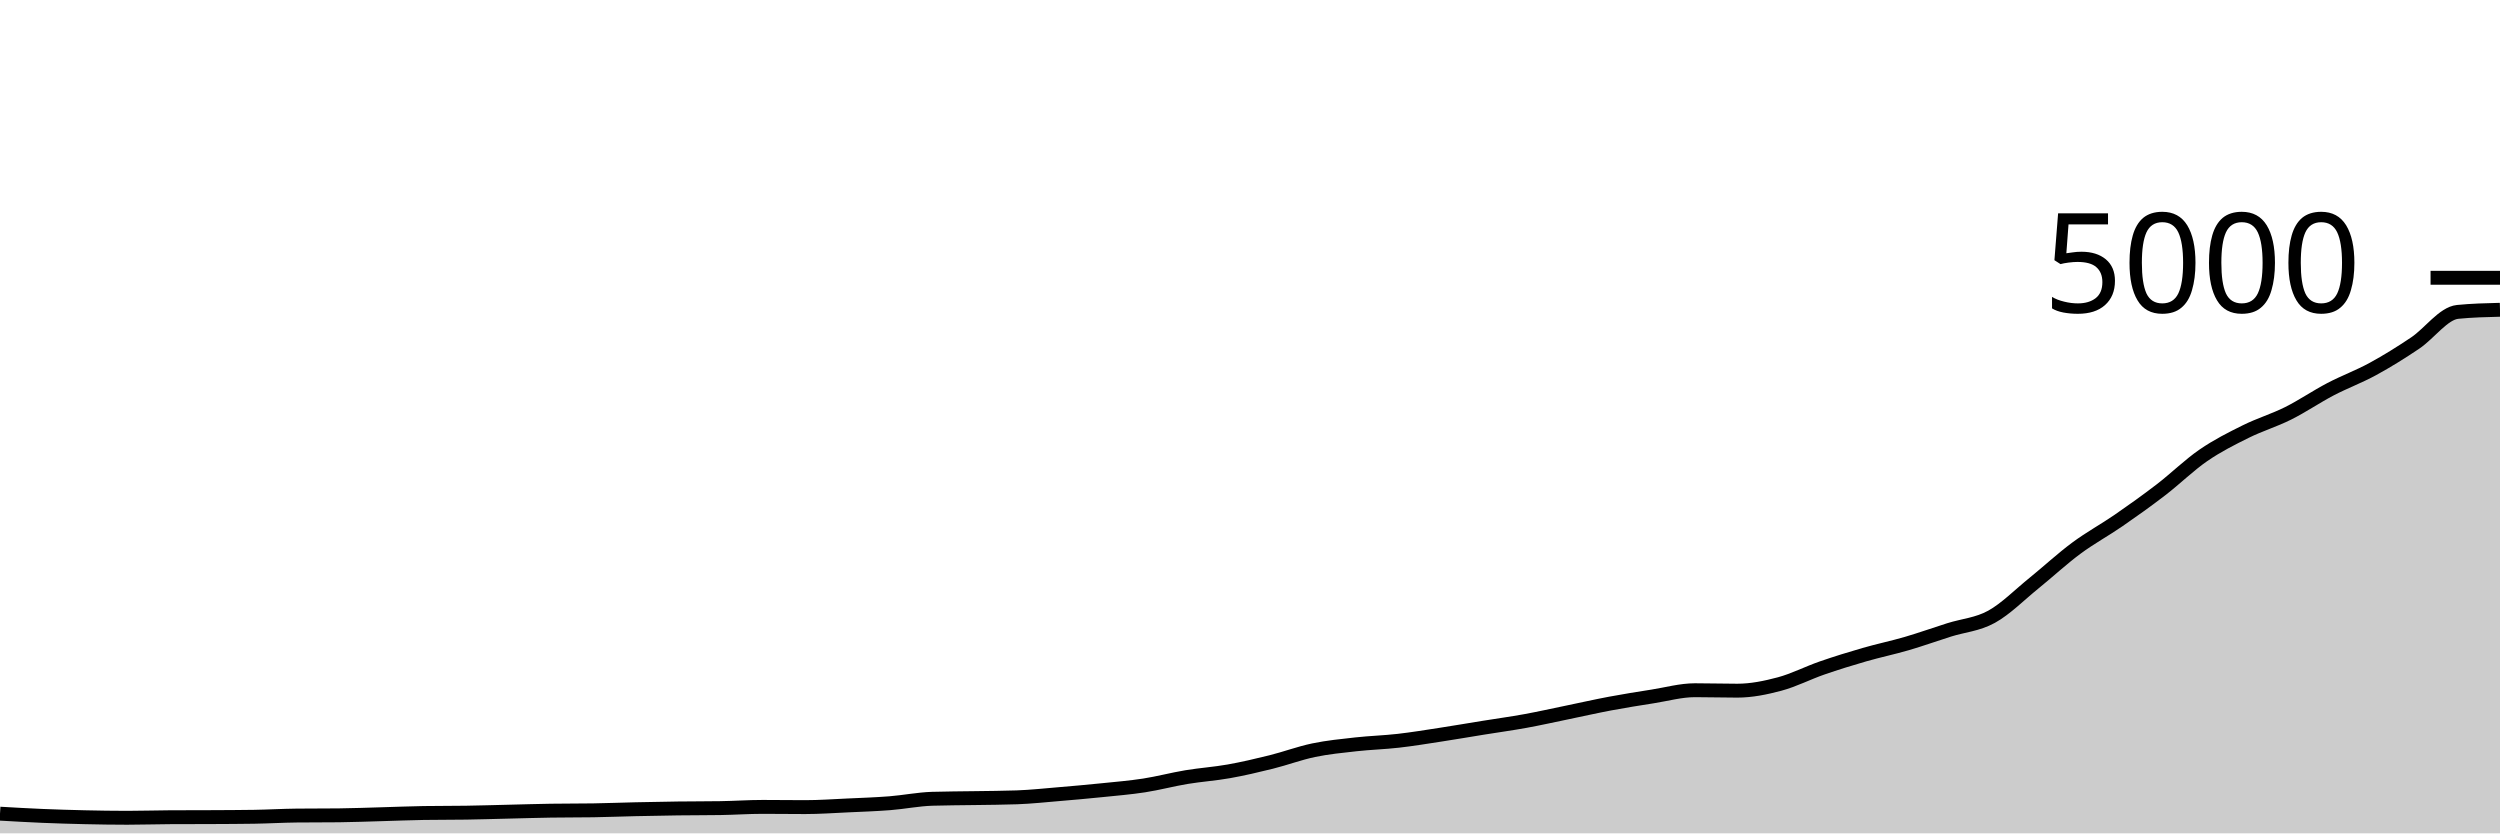
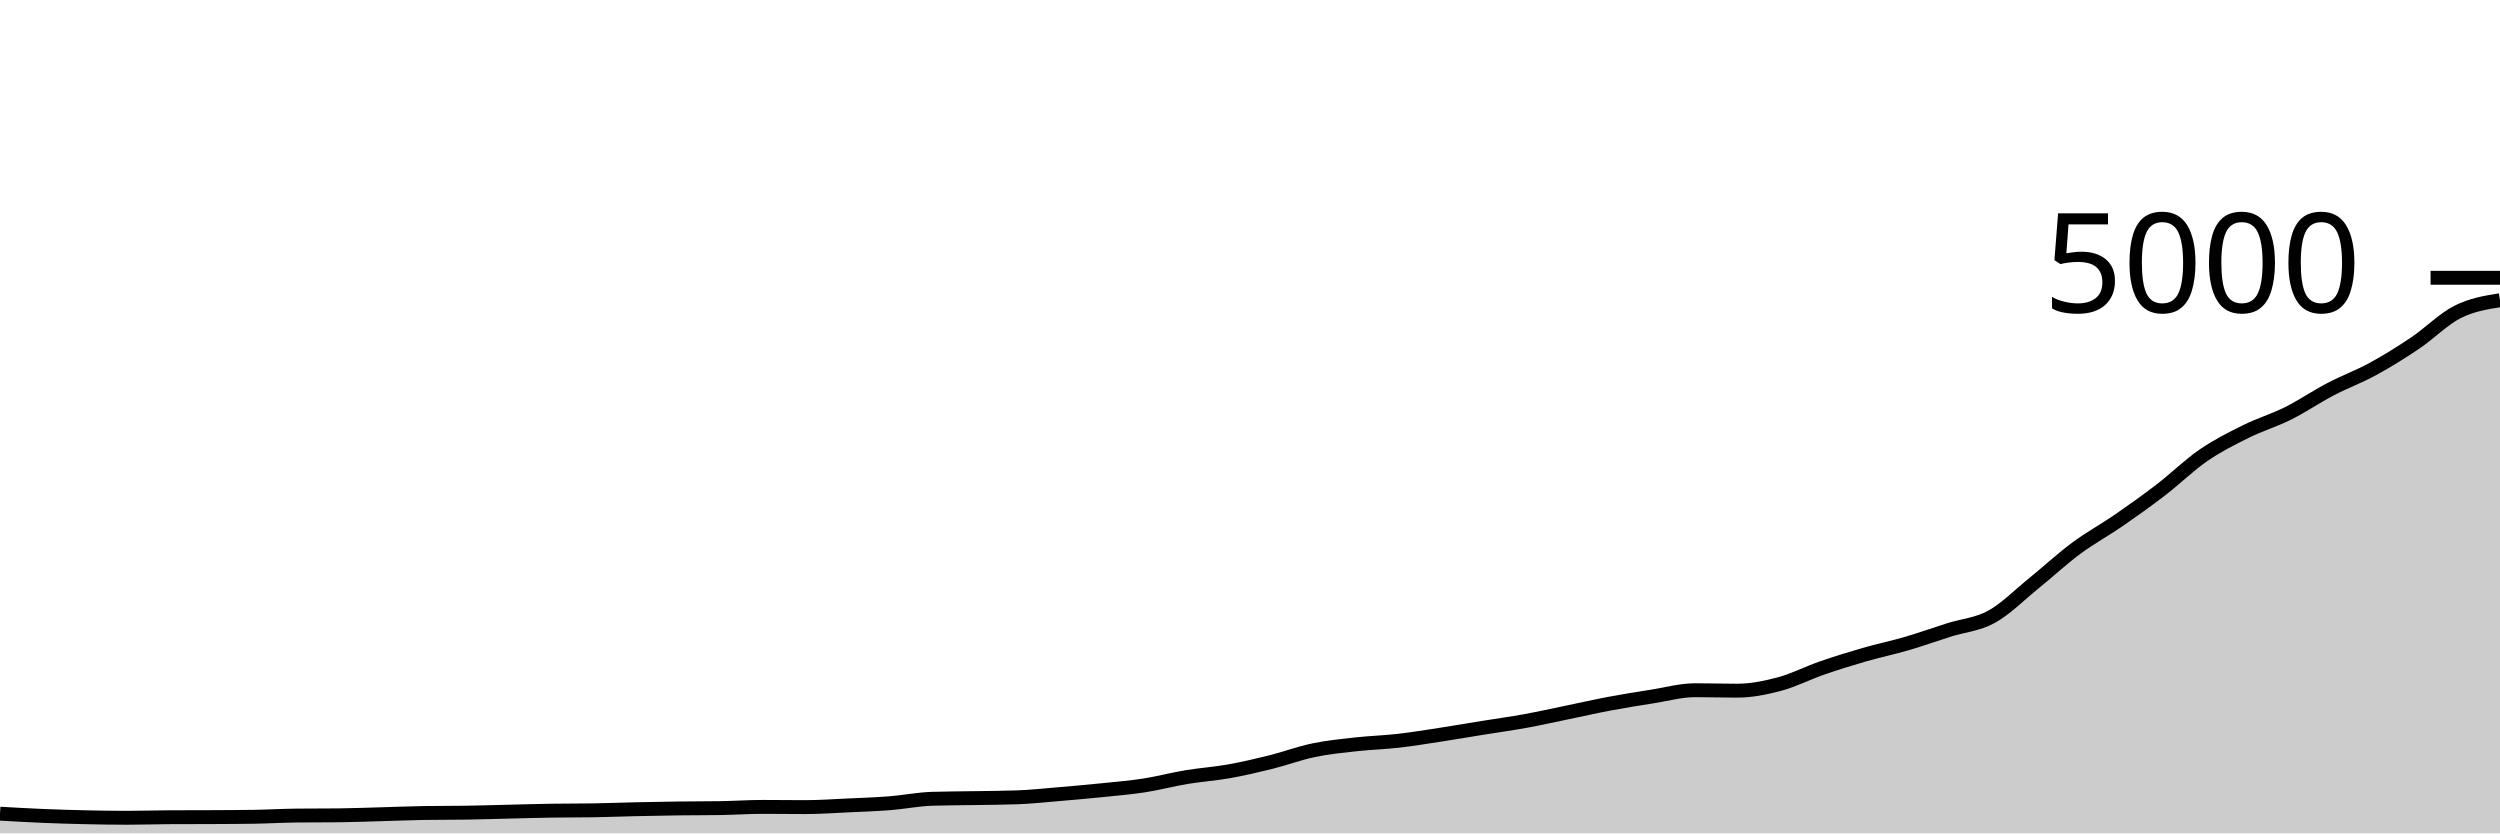
<svg xmlns="http://www.w3.org/2000/svg" viewBox="0 0 180 60">
  <g transform="translate(0,20)">
-     <path class="area" fill="rgba(0, 0, 0, 0.2)" d="M0,38.584C1.017,38.643,2.034,38.701,3.051,38.744C4.068,38.787,5.085,38.817,6.102,38.84C7.119,38.863,8.136,38.88,9.153,38.88C10.169,38.88,11.186,38.845,12.203,38.84C13.22,38.835,14.237,38.837,15.254,38.832C16.271,38.827,17.288,38.824,18.305,38.808C19.322,38.792,20.339,38.731,21.356,38.72C22.373,38.709,23.39,38.715,24.407,38.704C25.424,38.693,26.441,38.652,27.458,38.624C28.475,38.596,29.492,38.552,30.508,38.536C31.525,38.52,32.542,38.528,33.559,38.512C34.576,38.496,35.593,38.464,36.61,38.44C37.627,38.416,38.644,38.384,39.661,38.368C40.678,38.352,41.695,38.36,42.712,38.344C43.729,38.328,44.746,38.287,45.763,38.264C46.78,38.241,47.797,38.221,48.814,38.208C49.831,38.195,50.847,38.2,51.864,38.184C52.881,38.168,53.898,38.096,54.915,38.096C55.932,38.096,56.949,38.112,57.966,38.112C58.983,38.112,60,38.039,61.017,37.992C62.034,37.945,63.051,37.912,64.068,37.832C65.085,37.752,66.102,37.544,67.119,37.512C68.136,37.48,69.153,37.481,70.169,37.464C71.186,37.447,72.203,37.445,73.22,37.408C74.237,37.371,75.254,37.261,76.271,37.176C77.288,37.091,78.305,37,79.322,36.896C80.339,36.792,81.356,36.709,82.373,36.552C83.39,36.395,84.407,36.121,85.424,35.952C86.441,35.783,87.458,35.717,88.475,35.536C89.492,35.355,90.508,35.117,91.525,34.864C92.542,34.611,93.559,34.228,94.576,34.016C95.593,33.804,96.61,33.705,97.627,33.592C98.644,33.479,99.661,33.452,100.678,33.336C101.695,33.22,102.712,33.052,103.729,32.896C104.746,32.74,105.763,32.564,106.78,32.4C107.797,32.236,108.814,32.097,109.831,31.912C110.847,31.727,111.864,31.497,112.881,31.288C113.898,31.079,114.915,30.847,115.932,30.656C116.949,30.465,117.966,30.304,118.983,30.144C120,29.984,121.017,29.696,122.034,29.696C123.051,29.696,124.068,29.728,125.085,29.728C126.102,29.728,127.119,29.52,128.136,29.248C129.153,28.976,130.169,28.448,131.186,28.096C132.203,27.744,133.22,27.429,134.237,27.136C135.254,26.843,136.271,26.633,137.288,26.336C138.305,26.039,139.322,25.673,140.339,25.352C141.356,25.031,142.373,24.968,143.39,24.408C144.407,23.848,145.424,22.815,146.441,21.992C147.458,21.169,148.475,20.225,149.492,19.472C150.508,18.719,151.525,18.173,152.542,17.472C153.559,16.771,154.576,16.045,155.593,15.264C156.61,14.483,157.627,13.483,158.644,12.784C159.661,12.085,160.678,11.576,161.695,11.072C162.712,10.568,163.729,10.268,164.746,9.76C165.763,9.252,166.78,8.556,167.797,8.024C168.814,7.492,169.831,7.123,170.847,6.568C171.864,6.013,172.881,5.381,173.898,4.696C174.915,4.011,175.932,2.557,176.949,2.456C177.966,2.355,178.983,2.329,180,2.304L180,40C178.983,40,177.966,40,176.949,40C175.932,40,174.915,40,173.898,40C172.881,40,171.864,40,170.847,40C169.831,40,168.814,40,167.797,40C166.78,40,165.763,40,164.746,40C163.729,40,162.712,40,161.695,40C160.678,40,159.661,40,158.644,40C157.627,40,156.61,40,155.593,40C154.576,40,153.559,40,152.542,40C151.525,40,150.508,40,149.492,40C148.475,40,147.458,40,146.441,40C145.424,40,144.407,40,143.39,40C142.373,40,141.356,40,140.339,40C139.322,40,138.305,40,137.288,40C136.271,40,135.254,40,134.237,40C133.22,40,132.203,40,131.186,40C130.169,40,129.153,40,128.136,40C127.119,40,126.102,40,125.085,40C124.068,40,123.051,40,122.034,40C121.017,40,120,40,118.983,40C117.966,40,116.949,40,115.932,40C114.915,40,113.898,40,112.881,40C111.864,40,110.847,40,109.831,40C108.814,40,107.797,40,106.78,40C105.763,40,104.746,40,103.729,40C102.712,40,101.695,40,100.678,40C99.661,40,98.644,40,97.627,40C96.61,40,95.593,40,94.576,40C93.559,40,92.542,40,91.525,40C90.508,40,89.492,40,88.475,40C87.458,40,86.441,40,85.424,40C84.407,40,83.39,40,82.373,40C81.356,40,80.339,40,79.322,40C78.305,40,77.288,40,76.271,40C75.254,40,74.237,40,73.22,40C72.203,40,71.186,40,70.169,40C69.153,40,68.136,40,67.119,40C66.102,40,65.085,40,64.068,40C63.051,40,62.034,40,61.017,40C60,40,58.983,40,57.966,40C56.949,40,55.932,40,54.915,40C53.898,40,52.881,40,51.864,40C50.847,40,49.831,40,48.814,40C47.797,40,46.78,40,45.763,40C44.746,40,43.729,40,42.712,40C41.695,40,40.678,40,39.661,40C38.644,40,37.627,40,36.61,40C35.593,40,34.576,40,33.559,40C32.542,40,31.525,40,30.508,40C29.492,40,28.475,40,27.458,40C26.441,40,25.424,40,24.407,40C23.39,40,22.373,40,21.356,40C20.339,40,19.322,40,18.305,40C17.288,40,16.271,40,15.254,40C14.237,40,13.22,40,12.203,40C11.186,40,10.169,40,9.153,40C8.136,40,7.119,40,6.102,40C5.085,40,4.068,40,3.051,40C2.034,40,1.017,40,0,40Z" />
-     <path class="line" stroke="black" fill="none" d="M0,38.584C1.017,38.643,2.034,38.701,3.051,38.744C4.068,38.787,5.085,38.817,6.102,38.84C7.119,38.863,8.136,38.88,9.153,38.88C10.169,38.88,11.186,38.845,12.203,38.84C13.22,38.835,14.237,38.837,15.254,38.832C16.271,38.827,17.288,38.824,18.305,38.808C19.322,38.792,20.339,38.731,21.356,38.72C22.373,38.709,23.39,38.715,24.407,38.704C25.424,38.693,26.441,38.652,27.458,38.624C28.475,38.596,29.492,38.552,30.508,38.536C31.525,38.52,32.542,38.528,33.559,38.512C34.576,38.496,35.593,38.464,36.61,38.44C37.627,38.416,38.644,38.384,39.661,38.368C40.678,38.352,41.695,38.36,42.712,38.344C43.729,38.328,44.746,38.287,45.763,38.264C46.78,38.241,47.797,38.221,48.814,38.208C49.831,38.195,50.847,38.2,51.864,38.184C52.881,38.168,53.898,38.096,54.915,38.096C55.932,38.096,56.949,38.112,57.966,38.112C58.983,38.112,60,38.039,61.017,37.992C62.034,37.945,63.051,37.912,64.068,37.832C65.085,37.752,66.102,37.544,67.119,37.512C68.136,37.48,69.153,37.481,70.169,37.464C71.186,37.447,72.203,37.445,73.22,37.408C74.237,37.371,75.254,37.261,76.271,37.176C77.288,37.091,78.305,37,79.322,36.896C80.339,36.792,81.356,36.709,82.373,36.552C83.39,36.395,84.407,36.121,85.424,35.952C86.441,35.783,87.458,35.717,88.475,35.536C89.492,35.355,90.508,35.117,91.525,34.864C92.542,34.611,93.559,34.228,94.576,34.016C95.593,33.804,96.61,33.705,97.627,33.592C98.644,33.479,99.661,33.452,100.678,33.336C101.695,33.22,102.712,33.052,103.729,32.896C104.746,32.74,105.763,32.564,106.78,32.4C107.797,32.236,108.814,32.097,109.831,31.912C110.847,31.727,111.864,31.497,112.881,31.288C113.898,31.079,114.915,30.847,115.932,30.656C116.949,30.465,117.966,30.304,118.983,30.144C120,29.984,121.017,29.696,122.034,29.696C123.051,29.696,124.068,29.728,125.085,29.728C126.102,29.728,127.119,29.52,128.136,29.248C129.153,28.976,130.169,28.448,131.186,28.096C132.203,27.744,133.22,27.429,134.237,27.136C135.254,26.843,136.271,26.633,137.288,26.336C138.305,26.039,139.322,25.673,140.339,25.352C141.356,25.031,142.373,24.968,143.39,24.408C144.407,23.848,145.424,22.815,146.441,21.992C147.458,21.169,148.475,20.225,149.492,19.472C150.508,18.719,151.525,18.173,152.542,17.472C153.559,16.771,154.576,16.045,155.593,15.264C156.61,14.483,157.627,13.483,158.644,12.784C159.661,12.085,160.678,11.576,161.695,11.072C162.712,10.568,163.729,10.268,164.746,9.76C165.763,9.252,166.78,8.556,167.797,8.024C168.814,7.492,169.831,7.123,170.847,6.568C171.864,6.013,172.881,5.381,173.898,4.696C174.915,4.011,175.932,2.557,176.949,2.456C177.966,2.355,178.983,2.329,180,2.304" />
+     <path class="area" fill="rgba(0, 0, 0, 0.2)" d="M0,38.584C1.017,38.643,2.034,38.701,3.051,38.744C4.068,38.787,5.085,38.817,6.102,38.84C7.119,38.863,8.136,38.88,9.153,38.88C10.169,38.88,11.186,38.845,12.203,38.84C13.22,38.835,14.237,38.837,15.254,38.832C16.271,38.827,17.288,38.824,18.305,38.808C19.322,38.792,20.339,38.731,21.356,38.72C22.373,38.709,23.39,38.715,24.407,38.704C25.424,38.693,26.441,38.652,27.458,38.624C28.475,38.596,29.492,38.552,30.508,38.536C31.525,38.52,32.542,38.528,33.559,38.512C34.576,38.496,35.593,38.464,36.61,38.44C37.627,38.416,38.644,38.384,39.661,38.368C40.678,38.352,41.695,38.36,42.712,38.344C43.729,38.328,44.746,38.287,45.763,38.264C46.78,38.241,47.797,38.221,48.814,38.208C49.831,38.195,50.847,38.2,51.864,38.184C52.881,38.168,53.898,38.096,54.915,38.096C55.932,38.096,56.949,38.112,57.966,38.112C58.983,38.112,60,38.039,61.017,37.992C62.034,37.945,63.051,37.912,64.068,37.832C65.085,37.752,66.102,37.544,67.119,37.512C68.136,37.48,69.153,37.481,70.169,37.464C71.186,37.447,72.203,37.445,73.22,37.408C74.237,37.371,75.254,37.261,76.271,37.176C77.288,37.091,78.305,37,79.322,36.896C80.339,36.792,81.356,36.709,82.373,36.552C83.39,36.395,84.407,36.121,85.424,35.952C86.441,35.783,87.458,35.717,88.475,35.536C89.492,35.355,90.508,35.117,91.525,34.864C92.542,34.611,93.559,34.228,94.576,34.016C95.593,33.804,96.61,33.705,97.627,33.592C98.644,33.479,99.661,33.452,100.678,33.336C101.695,33.22,102.712,33.052,103.729,32.896C104.746,32.74,105.763,32.564,106.78,32.4C107.797,32.236,108.814,32.097,109.831,31.912C110.847,31.727,111.864,31.497,112.881,31.288C113.898,31.079,114.915,30.847,115.932,30.656C116.949,30.465,117.966,30.304,118.983,30.144C120,29.984,121.017,29.696,122.034,29.696C123.051,29.696,124.068,29.728,125.085,29.728C126.102,29.728,127.119,29.52,128.136,29.248C129.153,28.976,130.169,28.448,131.186,28.096C132.203,27.744,133.22,27.429,134.237,27.136C135.254,26.843,136.271,26.633,137.288,26.336C138.305,26.039,139.322,25.673,140.339,25.352C141.356,25.031,142.373,24.968,143.39,24.408C144.407,23.848,145.424,22.815,146.441,21.992C147.458,21.169,148.475,20.225,149.492,19.472C150.508,18.719,151.525,18.173,152.542,17.472C153.559,16.771,154.576,16.045,155.593,15.264C156.61,14.483,157.627,13.483,158.644,12.784C159.661,12.085,160.678,11.576,161.695,11.072C162.712,10.568,163.729,10.268,164.746,9.76C165.763,9.252,166.78,8.556,167.797,8.024C168.814,7.492,169.831,7.123,170.847,6.568C171.864,6.013,172.881,5.381,173.898,4.696C174.915,4.011,175.932,2.969,176.949,2.456C177.966,1.943,178.983,1.779,180,1.616L180,40C178.983,40,177.966,40,176.949,40C175.932,40,174.915,40,173.898,40C172.881,40,171.864,40,170.847,40C169.831,40,168.814,40,167.797,40C166.78,40,165.763,40,164.746,40C163.729,40,162.712,40,161.695,40C160.678,40,159.661,40,158.644,40C157.627,40,156.61,40,155.593,40C154.576,40,153.559,40,152.542,40C151.525,40,150.508,40,149.492,40C148.475,40,147.458,40,146.441,40C145.424,40,144.407,40,143.39,40C142.373,40,141.356,40,140.339,40C139.322,40,138.305,40,137.288,40C136.271,40,135.254,40,134.237,40C133.22,40,132.203,40,131.186,40C130.169,40,129.153,40,128.136,40C127.119,40,126.102,40,125.085,40C124.068,40,123.051,40,122.034,40C121.017,40,120,40,118.983,40C117.966,40,116.949,40,115.932,40C114.915,40,113.898,40,112.881,40C111.864,40,110.847,40,109.831,40C108.814,40,107.797,40,106.78,40C105.763,40,104.746,40,103.729,40C102.712,40,101.695,40,100.678,40C99.661,40,98.644,40,97.627,40C96.61,40,95.593,40,94.576,40C93.559,40,92.542,40,91.525,40C90.508,40,89.492,40,88.475,40C87.458,40,86.441,40,85.424,40C84.407,40,83.39,40,82.373,40C81.356,40,80.339,40,79.322,40C78.305,40,77.288,40,76.271,40C75.254,40,74.237,40,73.22,40C72.203,40,71.186,40,70.169,40C69.153,40,68.136,40,67.119,40C66.102,40,65.085,40,64.068,40C63.051,40,62.034,40,61.017,40C60,40,58.983,40,57.966,40C56.949,40,55.932,40,54.915,40C53.898,40,52.881,40,51.864,40C50.847,40,49.831,40,48.814,40C47.797,40,46.78,40,45.763,40C44.746,40,43.729,40,42.712,40C41.695,40,40.678,40,39.661,40C38.644,40,37.627,40,36.61,40C35.593,40,34.576,40,33.559,40C32.542,40,31.525,40,30.508,40C29.492,40,28.475,40,27.458,40C26.441,40,25.424,40,24.407,40C23.39,40,22.373,40,21.356,40C20.339,40,19.322,40,18.305,40C17.288,40,16.271,40,15.254,40C14.237,40,13.22,40,12.203,40C11.186,40,10.169,40,9.153,40C8.136,40,7.119,40,6.102,40C5.085,40,4.068,40,3.051,40C2.034,40,1.017,40,0,40Z" />
+     <path class="line" stroke="black" fill="none" d="M0,38.584C1.017,38.643,2.034,38.701,3.051,38.744C4.068,38.787,5.085,38.817,6.102,38.84C7.119,38.863,8.136,38.88,9.153,38.88C10.169,38.88,11.186,38.845,12.203,38.84C13.22,38.835,14.237,38.837,15.254,38.832C16.271,38.827,17.288,38.824,18.305,38.808C19.322,38.792,20.339,38.731,21.356,38.72C22.373,38.709,23.39,38.715,24.407,38.704C25.424,38.693,26.441,38.652,27.458,38.624C28.475,38.596,29.492,38.552,30.508,38.536C31.525,38.52,32.542,38.528,33.559,38.512C34.576,38.496,35.593,38.464,36.61,38.44C37.627,38.416,38.644,38.384,39.661,38.368C40.678,38.352,41.695,38.36,42.712,38.344C43.729,38.328,44.746,38.287,45.763,38.264C46.78,38.241,47.797,38.221,48.814,38.208C49.831,38.195,50.847,38.2,51.864,38.184C52.881,38.168,53.898,38.096,54.915,38.096C55.932,38.096,56.949,38.112,57.966,38.112C58.983,38.112,60,38.039,61.017,37.992C62.034,37.945,63.051,37.912,64.068,37.832C65.085,37.752,66.102,37.544,67.119,37.512C68.136,37.48,69.153,37.481,70.169,37.464C71.186,37.447,72.203,37.445,73.22,37.408C74.237,37.371,75.254,37.261,76.271,37.176C77.288,37.091,78.305,37,79.322,36.896C80.339,36.792,81.356,36.709,82.373,36.552C83.39,36.395,84.407,36.121,85.424,35.952C86.441,35.783,87.458,35.717,88.475,35.536C89.492,35.355,90.508,35.117,91.525,34.864C92.542,34.611,93.559,34.228,94.576,34.016C95.593,33.804,96.61,33.705,97.627,33.592C98.644,33.479,99.661,33.452,100.678,33.336C101.695,33.22,102.712,33.052,103.729,32.896C104.746,32.74,105.763,32.564,106.78,32.4C107.797,32.236,108.814,32.097,109.831,31.912C110.847,31.727,111.864,31.497,112.881,31.288C113.898,31.079,114.915,30.847,115.932,30.656C116.949,30.465,117.966,30.304,118.983,30.144C120,29.984,121.017,29.696,122.034,29.696C123.051,29.696,124.068,29.728,125.085,29.728C126.102,29.728,127.119,29.52,128.136,29.248C129.153,28.976,130.169,28.448,131.186,28.096C132.203,27.744,133.22,27.429,134.237,27.136C135.254,26.843,136.271,26.633,137.288,26.336C138.305,26.039,139.322,25.673,140.339,25.352C141.356,25.031,142.373,24.968,143.39,24.408C144.407,23.848,145.424,22.815,146.441,21.992C147.458,21.169,148.475,20.225,149.492,19.472C150.508,18.719,151.525,18.173,152.542,17.472C153.559,16.771,154.576,16.045,155.593,15.264C156.61,14.483,157.627,13.483,158.644,12.784C159.661,12.085,160.678,11.576,161.695,11.072C162.712,10.568,163.729,10.268,164.746,9.76C165.763,9.252,166.78,8.556,167.797,8.024C168.814,7.492,169.831,7.123,170.847,6.568C171.864,6.013,172.881,5.381,173.898,4.696C174.915,4.011,175.932,2.969,176.949,2.456C177.966,1.943,178.983,1.779,180,1.616" />
    <path class="axis-ceiling" stroke-width="1" stroke="black" fill="none" d="M175,0L180,0" />
    <text class="axis-ceiling-label" font-family="sans-serif" text-anchor="end" font-size="10px" x="170" y="2.5">5000</text>
  </g>
</svg>
